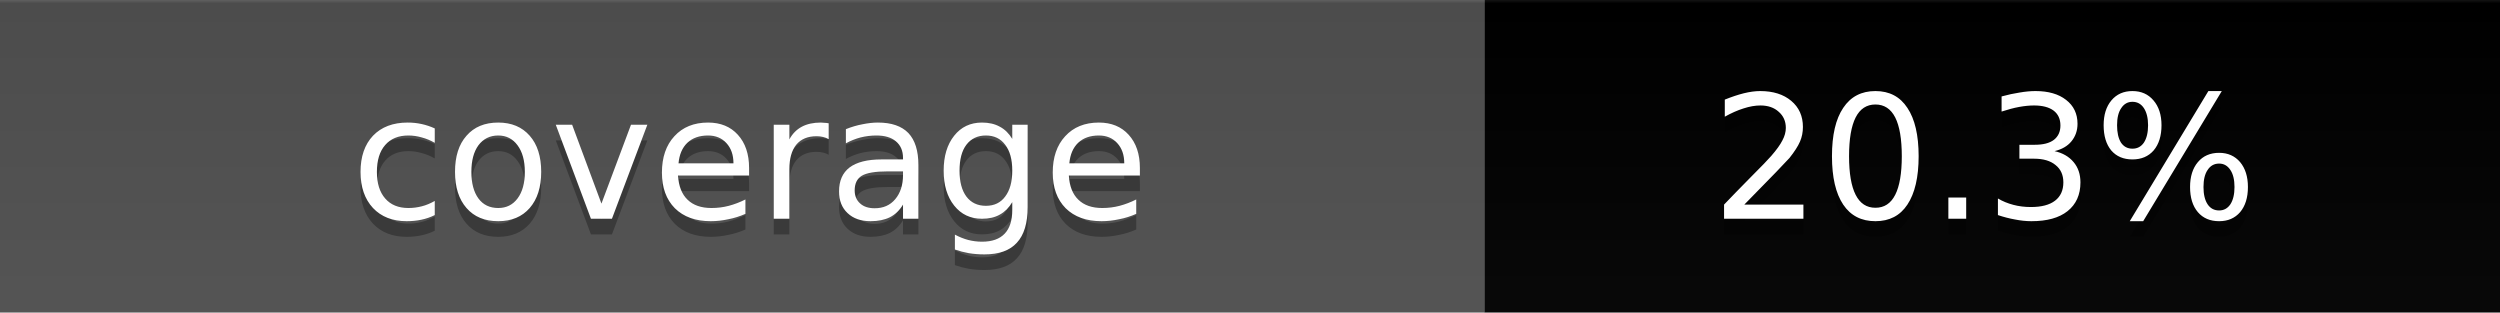
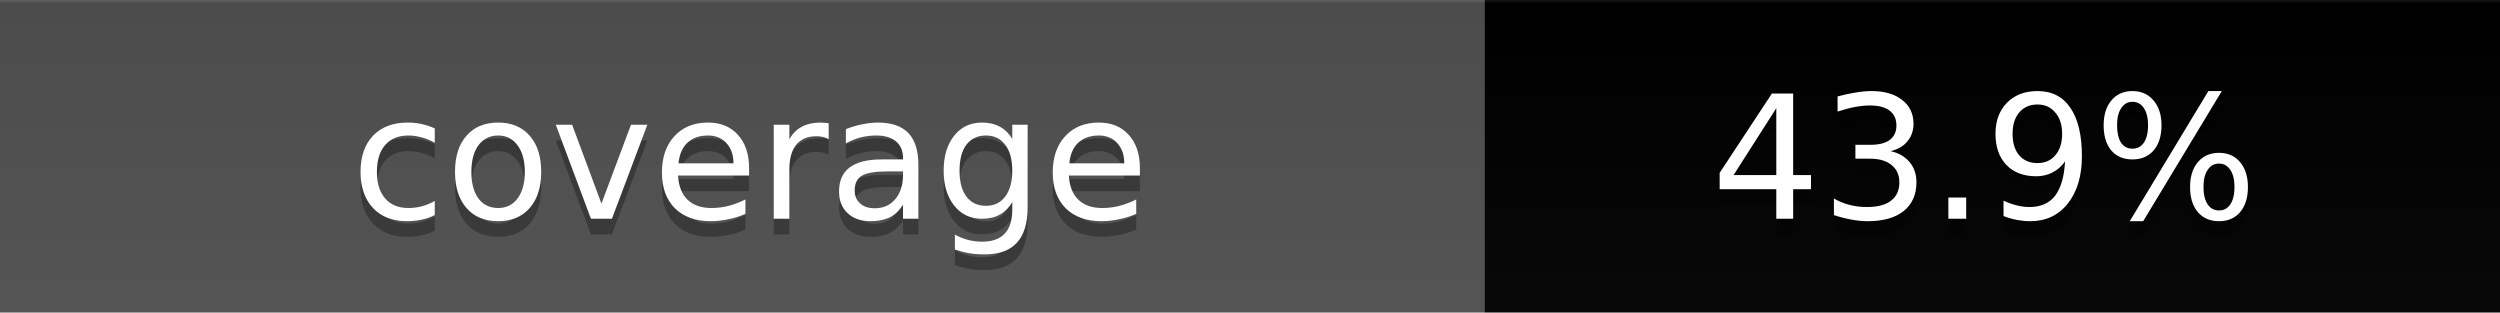
- <svg xmlns="http://www.w3.org/2000/svg" width="160" height="20" role="img" aria-label="Code coverage: 20.3%">
+ <svg xmlns="http://www.w3.org/2000/svg" width="160" height="20" role="img" aria-label="Code coverage: 43.9%">
  <linearGradient id="s" x2="0" y2="100%">
    <stop offset="0%" stop-color="#bbb" stop-opacity=".1" />
    <stop offset="1%" stop-opacity=".1" />
    <stop offset="100%" stop-color="#555" stop-opacity=".1" />
  </linearGradient>
  <g class="nc">
    <rect x="0" width="95" height="20" fill="#555" />
    <rect x="95" width="65" height="20" fill="#red" />
    <rect width="160" height="20" fill="url(#s)" />
  </g>
  <g fill="#fff" text-anchor="middle" font-family="Verdana,Geneva,DejaVu Sans,sans-serif" text-rendering="geometricPrecision" font-size="11">
    <text x="48" y="15" fill="#010101" fill-opacity=".3">coverage</text>
    <text x="48" y="14">coverage</text>
-     <text x="127" y="15" fill="#010101" fill-opacity=".3">20.3%</text>
-     <text x="127" y="14">20.3%</text>
+     <text x="127" y="15" fill="#010101" fill-opacity=".3">43.9%</text>
+     <text x="127" y="14">43.9%</text>
  </g>
</svg>
